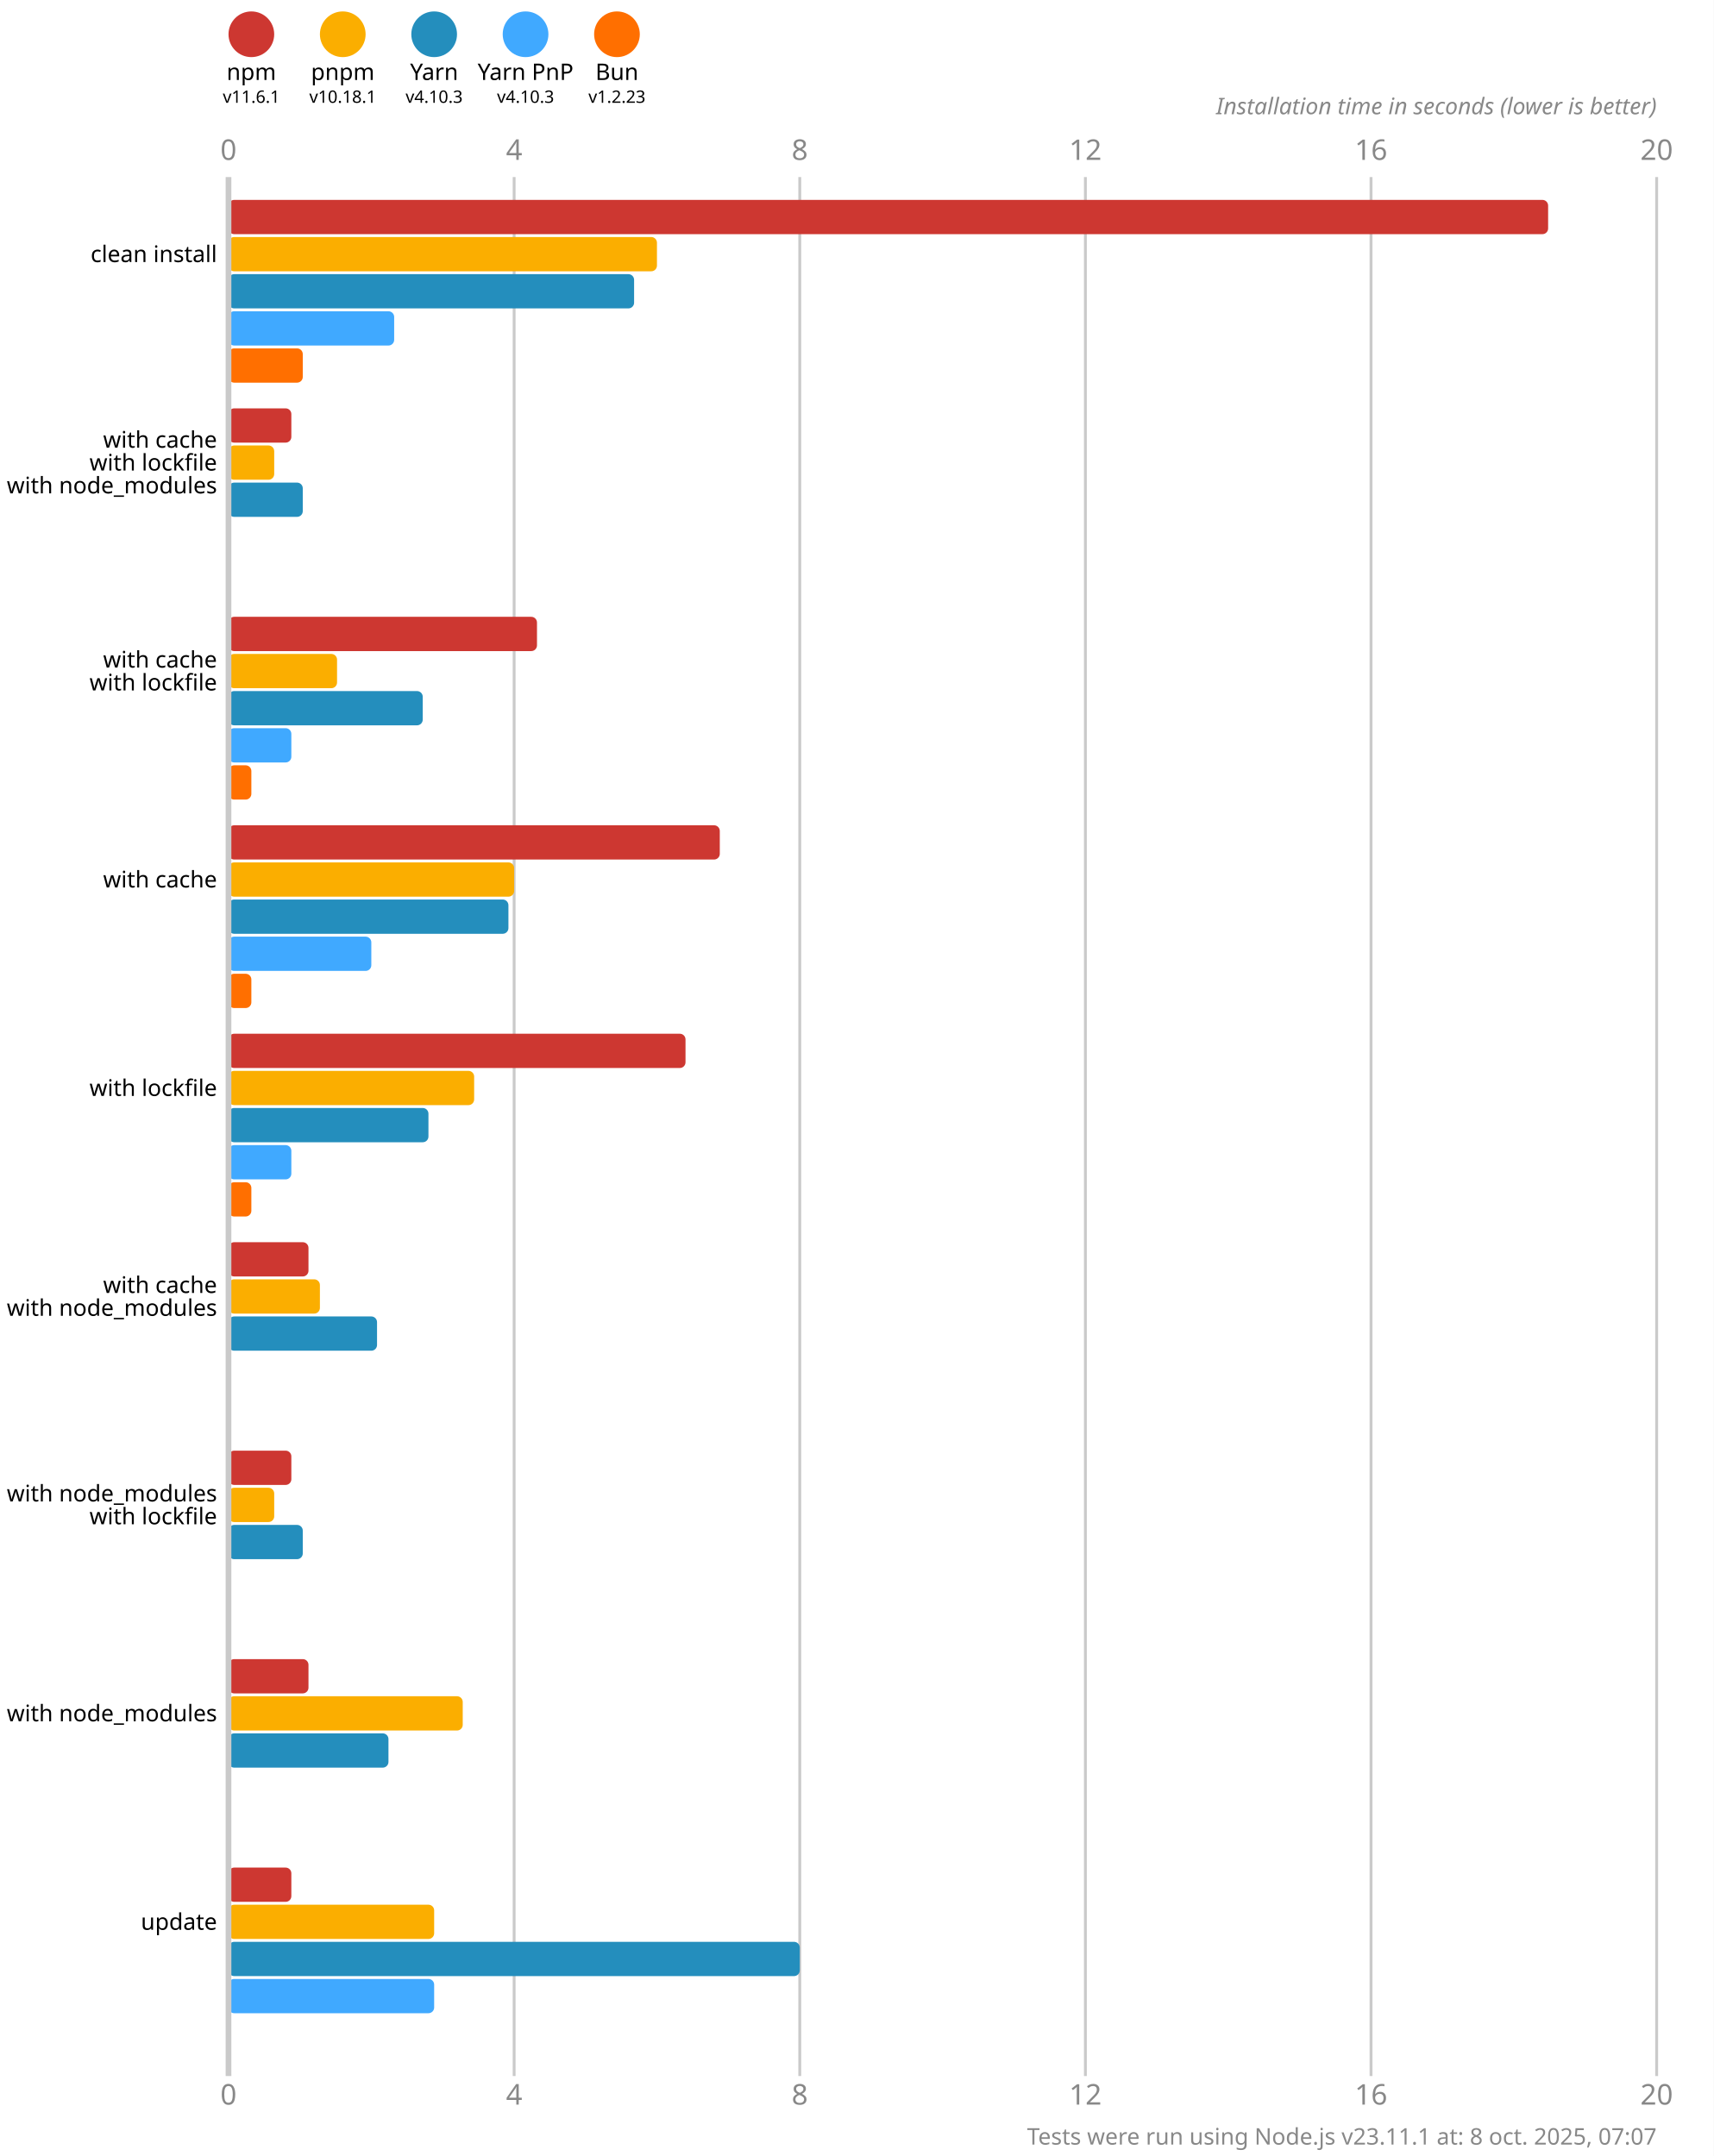
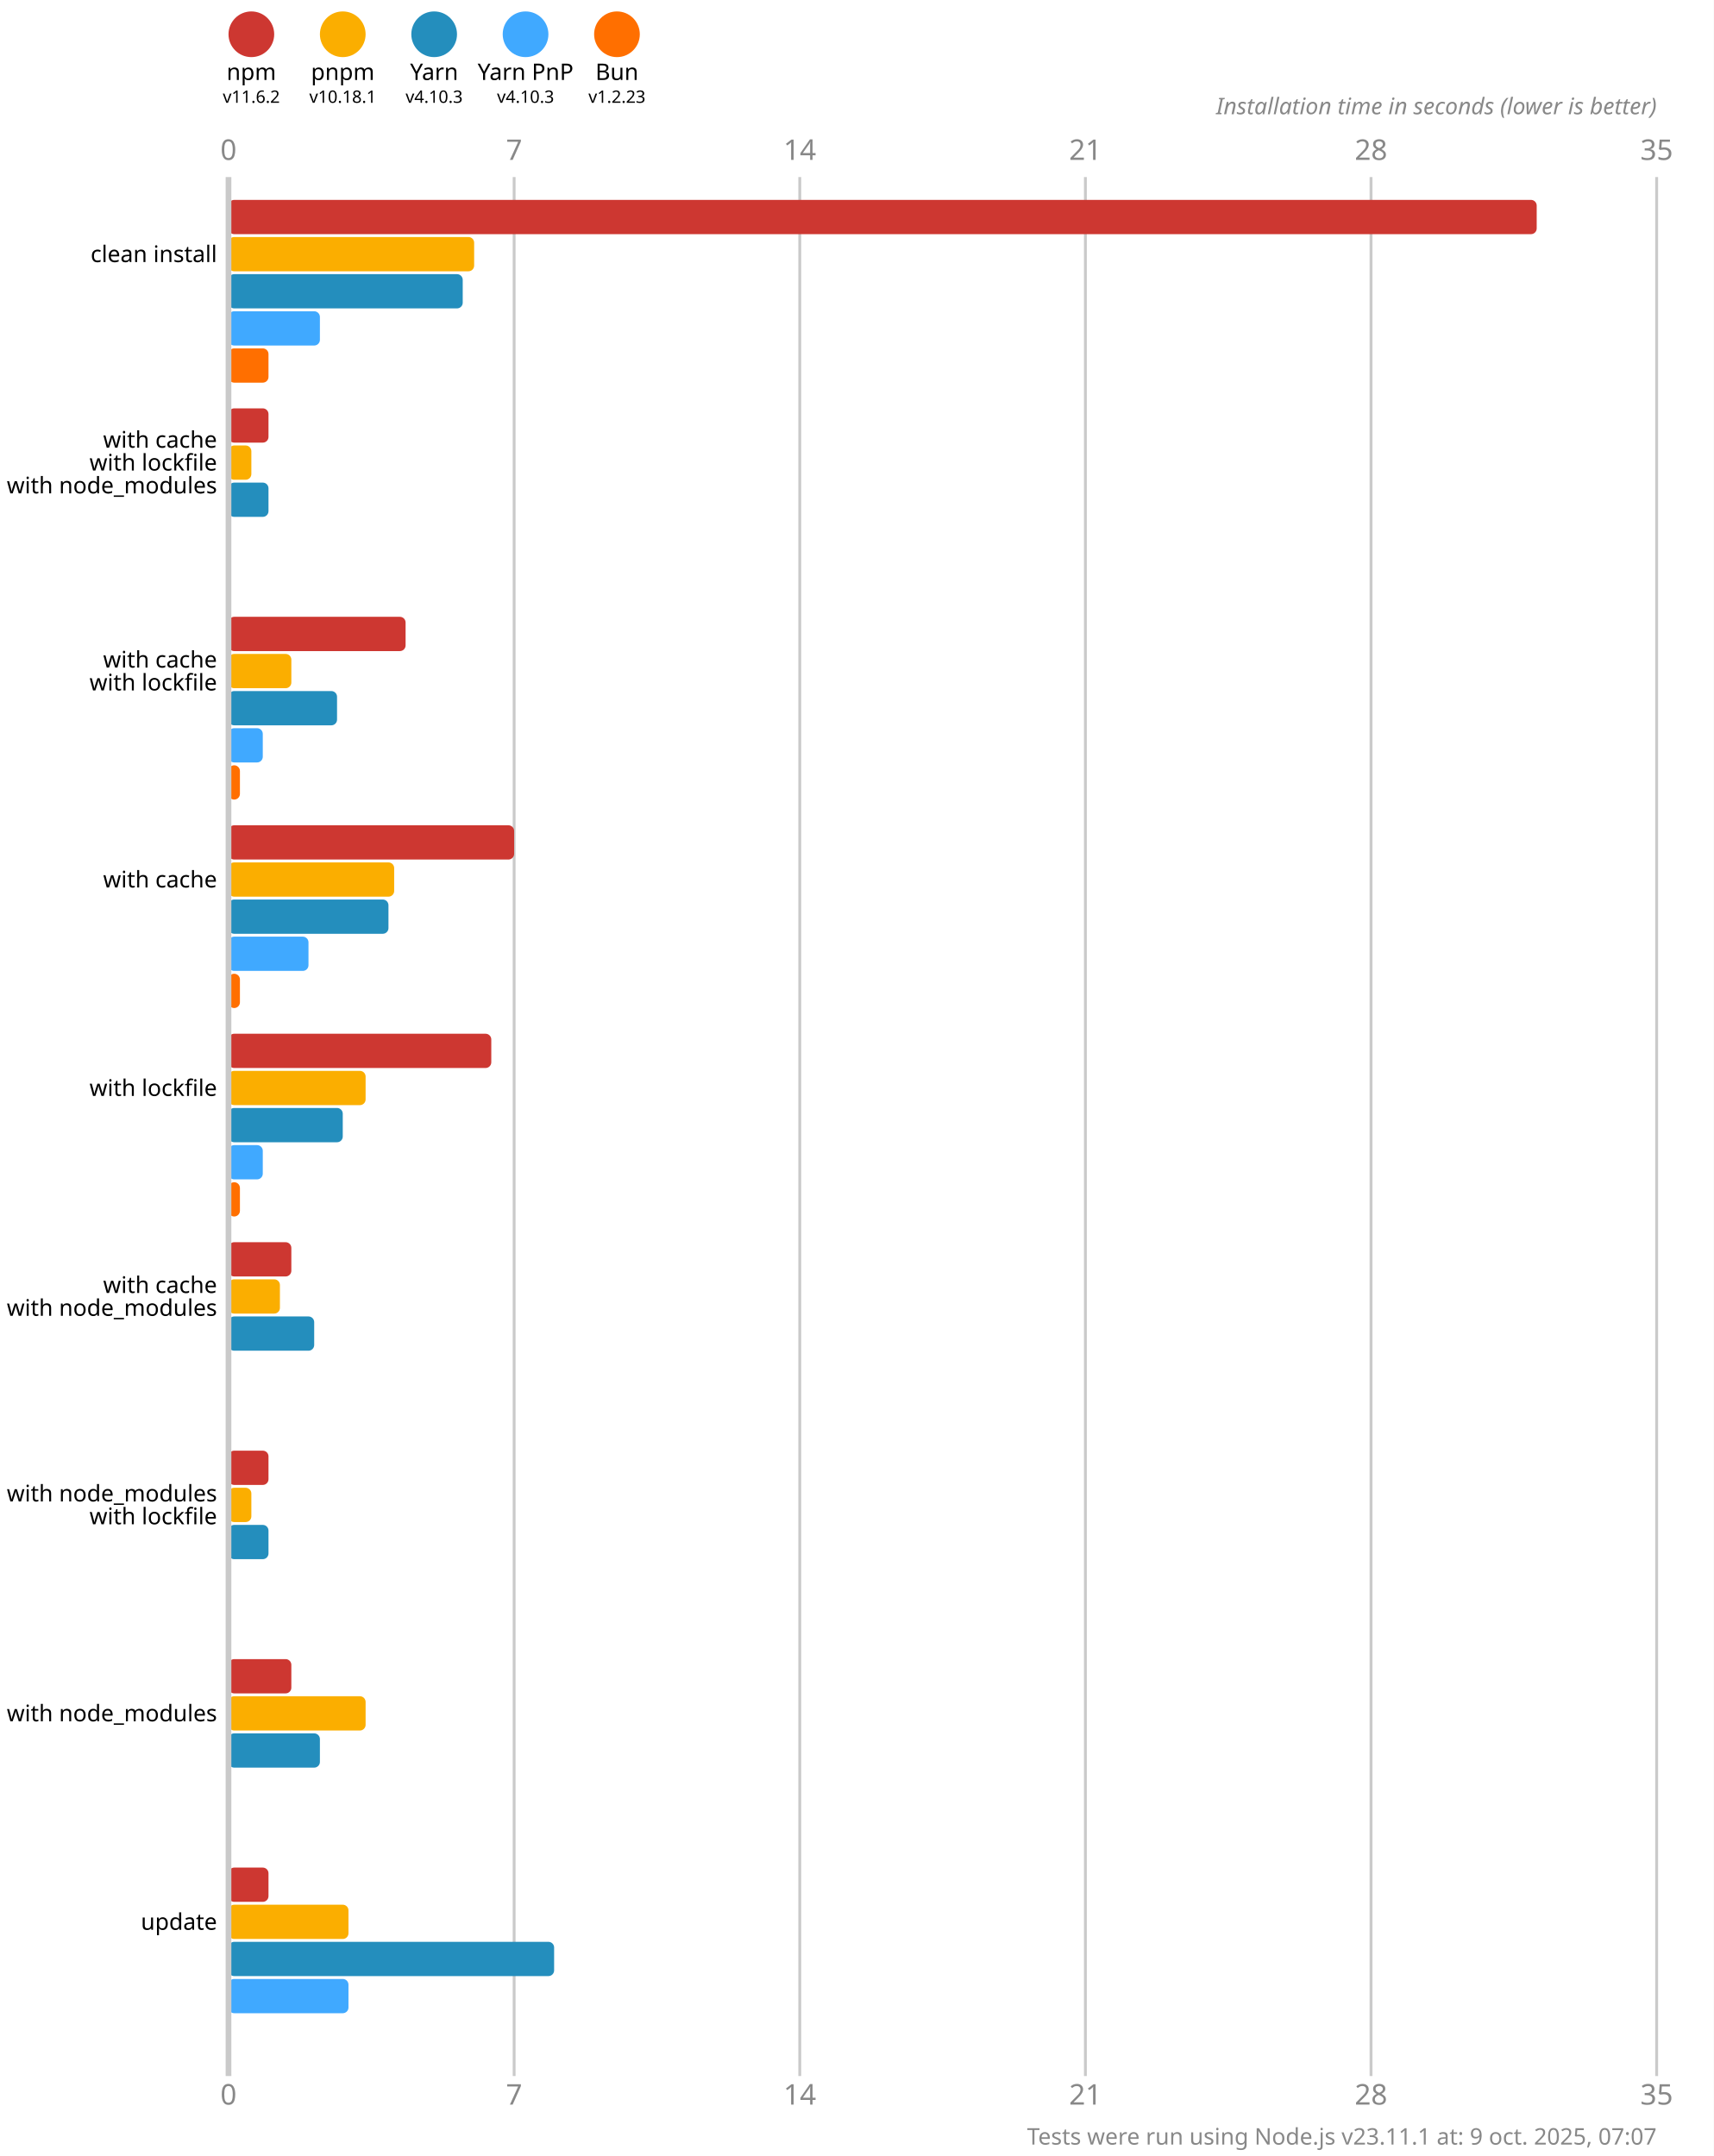
<svg xmlns="http://www.w3.org/2000/svg" version="1.1" viewBox="0 0 300 377.5">
  <style>
    .font { font-family: sans-serif; }
    .s3 { font-size: 3px; }
    .s4 { font-size: 4px; }
    .s5 { font-size: 5px; }
    .line { stroke: #cacaca; }
    .width { stroke-width: 0.5; }
    .text { fill: #888; }
  </style>
  <rect x="0" y="0" width="300" height="377.5" fill="#fff" />
  <circle cx="44" cy="6" r="4" fill="#cd3731" />
  <text x="44" y="14" class="font s4" text-anchor="middle">npm</text>
-   <text x="44" y="18" class="font s3" text-anchor="middle">v11.6.1</text>
+   <text x="44" y="18" class="font s3" text-anchor="middle">v11.6.2</text>
  <circle cx="60" cy="6" r="4" fill="#fbae00" />
  <text x="60" y="14" class="font s4" text-anchor="middle">pnpm</text>
  <text x="60" y="18" class="font s3" text-anchor="middle">v10.18.1</text>
  <circle cx="76" cy="6" r="4" fill="#248ebd" />
  <text x="76" y="14" class="font s4" text-anchor="middle">Yarn</text>
  <text x="76" y="18" class="font s3" text-anchor="middle">v4.10.3</text>
  <circle cx="92" cy="6" r="4" fill="#40a9ff" />
  <text x="92" y="14" class="font s4" text-anchor="middle">Yarn PnP</text>
  <text x="92" y="18" class="font s3" text-anchor="middle">v4.10.3</text>
  <circle cx="108" cy="6" r="4" fill="#ff6f00" />
  <text x="108" y="14" class="font s4" text-anchor="middle">Bun</text>
  <text x="108" y="18" class="font s3" text-anchor="middle">v1.2.23</text>
  <text x="40" y="28" class="font s5 text" text-anchor="middle">0</text>
  <text x="40" y="368.5" class="font s5 text" text-anchor="middle">0</text>
  <line x1="90" y1="31" x2="90" y2="363.5" class="line width" />
-   <text x="90" y="28" class="font s5 text" text-anchor="middle">4</text>
-   <text x="90" y="368.5" class="font s5 text" text-anchor="middle">4</text>
+   <text x="90" y="28" class="font s5 text" text-anchor="middle">7</text>
+   <text x="90" y="368.5" class="font s5 text" text-anchor="middle">7</text>
  <line x1="140" y1="31" x2="140" y2="363.5" class="line width" />
-   <text x="140" y="28" class="font s5 text" text-anchor="middle">8</text>
-   <text x="140" y="368.5" class="font s5 text" text-anchor="middle">8</text>
+   <text x="140" y="28" class="font s5 text" text-anchor="middle">14</text>
+   <text x="140" y="368.5" class="font s5 text" text-anchor="middle">14</text>
  <line x1="190" y1="31" x2="190" y2="363.5" class="line width" />
-   <text x="190" y="28" class="font s5 text" text-anchor="middle">12</text>
-   <text x="190" y="368.5" class="font s5 text" text-anchor="middle">12</text>
+   <text x="190" y="28" class="font s5 text" text-anchor="middle">21</text>
+   <text x="190" y="368.5" class="font s5 text" text-anchor="middle">21</text>
  <line x1="240" y1="31" x2="240" y2="363.5" class="line width" />
-   <text x="240" y="28" class="font s5 text" text-anchor="middle">16</text>
-   <text x="240" y="368.5" class="font s5 text" text-anchor="middle">16</text>
+   <text x="240" y="28" class="font s5 text" text-anchor="middle">28</text>
+   <text x="240" y="368.5" class="font s5 text" text-anchor="middle">28</text>
  <line x1="290" y1="31" x2="290" y2="363.5" class="line width" />
-   <text x="290" y="28" class="font s5 text" text-anchor="middle">20</text>
-   <text x="290" y="368.5" class="font s5 text" text-anchor="middle">20</text>
+   <text x="290" y="28" class="font s5 text" text-anchor="middle">35</text>
+   <text x="290" y="368.5" class="font s5 text" text-anchor="middle">35</text>
  <text x="290" y="20" class="font s4 text" font-style="italic" text-anchor="end">Installation time in seconds (lower is better)</text>
-   <rect x="40" y="35" width="231" height="6" fill="#cd3731" rx="1" ry="1" />
-   <rect x="40" y="41.5" width="75" height="6" fill="#fbae00" rx="1" ry="1" />
-   <rect x="40" y="48" width="71" height="6" fill="#248ebd" rx="1" ry="1" />
-   <rect x="40" y="54.5" width="29" height="6" fill="#40a9ff" rx="1" ry="1" />
-   <rect x="40" y="61" width="13" height="6" fill="#ff6f00" rx="1" ry="1" />
-   <rect x="40" y="71.5" width="11" height="6" fill="#cd3731" rx="1" ry="1" />
-   <rect x="40" y="78" width="8" height="6" fill="#fbae00" rx="1" ry="1" />
-   <rect x="40" y="84.5" width="13" height="6" fill="#248ebd" rx="1" ry="1" />
+   <rect x="40" y="35" width="229" height="6" fill="#cd3731" rx="1" ry="1" />
+   <rect x="40" y="41.5" width="43" height="6" fill="#fbae00" rx="1" ry="1" />
+   <rect x="40" y="48" width="41" height="6" fill="#248ebd" rx="1" ry="1" />
+   <rect x="40" y="54.5" width="16" height="6" fill="#40a9ff" rx="1" ry="1" />
+   <rect x="40" y="61" width="7" height="6" fill="#ff6f00" rx="1" ry="1" />
+   <rect x="40" y="71.5" width="7" height="6" fill="#cd3731" rx="1" ry="1" />
+   <rect x="40" y="78" width="4" height="6" fill="#fbae00" rx="1" ry="1" />
+   <rect x="40" y="84.5" width="7" height="6" fill="#248ebd" rx="1" ry="1" />
  <rect x="40" y="91" width="0" height="6" fill="#40a9ff" rx="1" ry="1" />
  <rect x="40" y="97.5" width="0" height="6" fill="#ff6f00" rx="1" ry="1" />
-   <rect x="40" y="108" width="54" height="6" fill="#cd3731" rx="1" ry="1" />
-   <rect x="40" y="114.5" width="19" height="6" fill="#fbae00" rx="1" ry="1" />
-   <rect x="40" y="121" width="34" height="6" fill="#248ebd" rx="1" ry="1" />
-   <rect x="40" y="127.5" width="11" height="6" fill="#40a9ff" rx="1" ry="1" />
-   <rect x="40" y="134" width="4" height="6" fill="#ff6f00" rx="1" ry="1" />
-   <rect x="40" y="144.5" width="86" height="6" fill="#cd3731" rx="1" ry="1" />
-   <rect x="40" y="151" width="50" height="6" fill="#fbae00" rx="1" ry="1" />
-   <rect x="40" y="157.5" width="49" height="6" fill="#248ebd" rx="1" ry="1" />
-   <rect x="40" y="164" width="25" height="6" fill="#40a9ff" rx="1" ry="1" />
-   <rect x="40" y="170.5" width="4" height="6" fill="#ff6f00" rx="1" ry="1" />
-   <rect x="40" y="181" width="80" height="6" fill="#cd3731" rx="1" ry="1" />
-   <rect x="40" y="187.5" width="43" height="6" fill="#fbae00" rx="1" ry="1" />
-   <rect x="40" y="194" width="35" height="6" fill="#248ebd" rx="1" ry="1" />
-   <rect x="40" y="200.5" width="11" height="6" fill="#40a9ff" rx="1" ry="1" />
-   <rect x="40" y="207" width="4" height="6" fill="#ff6f00" rx="1" ry="1" />
-   <rect x="40" y="217.5" width="14" height="6" fill="#cd3731" rx="1" ry="1" />
-   <rect x="40" y="224" width="16" height="6" fill="#fbae00" rx="1" ry="1" />
-   <rect x="40" y="230.5" width="26" height="6" fill="#248ebd" rx="1" ry="1" />
+   <rect x="40" y="108" width="31" height="6" fill="#cd3731" rx="1" ry="1" />
+   <rect x="40" y="114.5" width="11" height="6" fill="#fbae00" rx="1" ry="1" />
+   <rect x="40" y="121" width="19" height="6" fill="#248ebd" rx="1" ry="1" />
+   <rect x="40" y="127.5" width="6" height="6" fill="#40a9ff" rx="1" ry="1" />
+   <rect x="40" y="134" width="2" height="6" fill="#ff6f00" rx="1" ry="1" />
+   <rect x="40" y="144.5" width="50" height="6" fill="#cd3731" rx="1" ry="1" />
+   <rect x="40" y="151" width="29" height="6" fill="#fbae00" rx="1" ry="1" />
+   <rect x="40" y="157.5" width="28" height="6" fill="#248ebd" rx="1" ry="1" />
+   <rect x="40" y="164" width="14" height="6" fill="#40a9ff" rx="1" ry="1" />
+   <rect x="40" y="170.5" width="2" height="6" fill="#ff6f00" rx="1" ry="1" />
+   <rect x="40" y="181" width="46" height="6" fill="#cd3731" rx="1" ry="1" />
+   <rect x="40" y="187.5" width="24" height="6" fill="#fbae00" rx="1" ry="1" />
+   <rect x="40" y="194" width="20" height="6" fill="#248ebd" rx="1" ry="1" />
+   <rect x="40" y="200.5" width="6" height="6" fill="#40a9ff" rx="1" ry="1" />
+   <rect x="40" y="207" width="2" height="6" fill="#ff6f00" rx="1" ry="1" />
+   <rect x="40" y="217.5" width="11" height="6" fill="#cd3731" rx="1" ry="1" />
+   <rect x="40" y="224" width="9" height="6" fill="#fbae00" rx="1" ry="1" />
+   <rect x="40" y="230.5" width="15" height="6" fill="#248ebd" rx="1" ry="1" />
  <rect x="40" y="237" width="0" height="6" fill="#40a9ff" rx="1" ry="1" />
  <rect x="40" y="243.5" width="0" height="6" fill="#ff6f00" rx="1" ry="1" />
-   <rect x="40" y="254" width="11" height="6" fill="#cd3731" rx="1" ry="1" />
-   <rect x="40" y="260.5" width="8" height="6" fill="#fbae00" rx="1" ry="1" />
-   <rect x="40" y="267" width="13" height="6" fill="#248ebd" rx="1" ry="1" />
+   <rect x="40" y="254" width="7" height="6" fill="#cd3731" rx="1" ry="1" />
+   <rect x="40" y="260.5" width="4" height="6" fill="#fbae00" rx="1" ry="1" />
+   <rect x="40" y="267" width="7" height="6" fill="#248ebd" rx="1" ry="1" />
  <rect x="40" y="273.5" width="0" height="6" fill="#40a9ff" rx="1" ry="1" />
  <rect x="40" y="280" width="0" height="6" fill="#ff6f00" rx="1" ry="1" />
-   <rect x="40" y="290.5" width="14" height="6" fill="#cd3731" rx="1" ry="1" />
-   <rect x="40" y="297" width="41" height="6" fill="#fbae00" rx="1" ry="1" />
-   <rect x="40" y="303.5" width="28" height="6" fill="#248ebd" rx="1" ry="1" />
+   <rect x="40" y="290.5" width="11" height="6" fill="#cd3731" rx="1" ry="1" />
+   <rect x="40" y="297" width="24" height="6" fill="#fbae00" rx="1" ry="1" />
+   <rect x="40" y="303.5" width="16" height="6" fill="#248ebd" rx="1" ry="1" />
  <rect x="40" y="310" width="0" height="6" fill="#40a9ff" rx="1" ry="1" />
  <rect x="40" y="316.5" width="0" height="6" fill="#ff6f00" rx="1" ry="1" />
-   <rect x="40" y="327" width="11" height="6" fill="#cd3731" rx="1" ry="1" />
-   <rect x="40" y="333.5" width="36" height="6" fill="#fbae00" rx="1" ry="1" />
-   <rect x="40" y="340" width="100" height="6" fill="#248ebd" rx="1" ry="1" />
-   <rect x="40" y="346.5" width="36" height="6" fill="#40a9ff" rx="1" ry="1" />
+   <rect x="40" y="327" width="7" height="6" fill="#cd3731" rx="1" ry="1" />
+   <rect x="40" y="333.5" width="21" height="6" fill="#fbae00" rx="1" ry="1" />
+   <rect x="40" y="340" width="57" height="6" fill="#248ebd" rx="1" ry="1" />
+   <rect x="40" y="346.5" width="21" height="6" fill="#40a9ff" rx="1" ry="1" />
  <rect x="40" y="353" width="0" height="6" fill="#ff6f00" rx="1" ry="1" />
  <line x1="40" y1="31" x2="40" y2="363.5" class="line" />
  <text x="38" y="44.5" class="font s4" dominant-baseline="middle" text-anchor="end">clean install</text>
  <text x="38" y="77" class="font s4" dominant-baseline="middle" text-anchor="end">with cache</text>
  <text x="38" y="81" class="font s4" dominant-baseline="middle" text-anchor="end">with lockfile</text>
  <text x="38" y="85" class="font s4" dominant-baseline="middle" text-anchor="end">with node_modules</text>
  <text x="38" y="115.5" class="font s4" dominant-baseline="middle" text-anchor="end">with cache</text>
  <text x="38" y="119.5" class="font s4" dominant-baseline="middle" text-anchor="end">with lockfile</text>
  <text x="38" y="154" class="font s4" dominant-baseline="middle" text-anchor="end">with cache</text>
  <text x="38" y="190.5" class="font s4" dominant-baseline="middle" text-anchor="end">with lockfile</text>
  <text x="38" y="225" class="font s4" dominant-baseline="middle" text-anchor="end">with cache</text>
  <text x="38" y="229" class="font s4" dominant-baseline="middle" text-anchor="end">with node_modules</text>
  <text x="38" y="261.5" class="font s4" dominant-baseline="middle" text-anchor="end">with node_modules</text>
  <text x="38" y="265.5" class="font s4" dominant-baseline="middle" text-anchor="end">with lockfile</text>
  <text x="38" y="300" class="font s4" dominant-baseline="middle" text-anchor="end">with node_modules</text>
  <text x="38" y="336.5" class="font s4" dominant-baseline="middle" text-anchor="end">update</text>
-   <text x="290" y="375.5" class="font s4 text" text-anchor="end">Tests were run using Node.js v23.11.1 at: 8 oct. 2025, 07:07</text>
+   <text x="290" y="375.5" class="font s4 text" text-anchor="end">Tests were run using Node.js v23.11.1 at: 9 oct. 2025, 07:07</text>
</svg>
